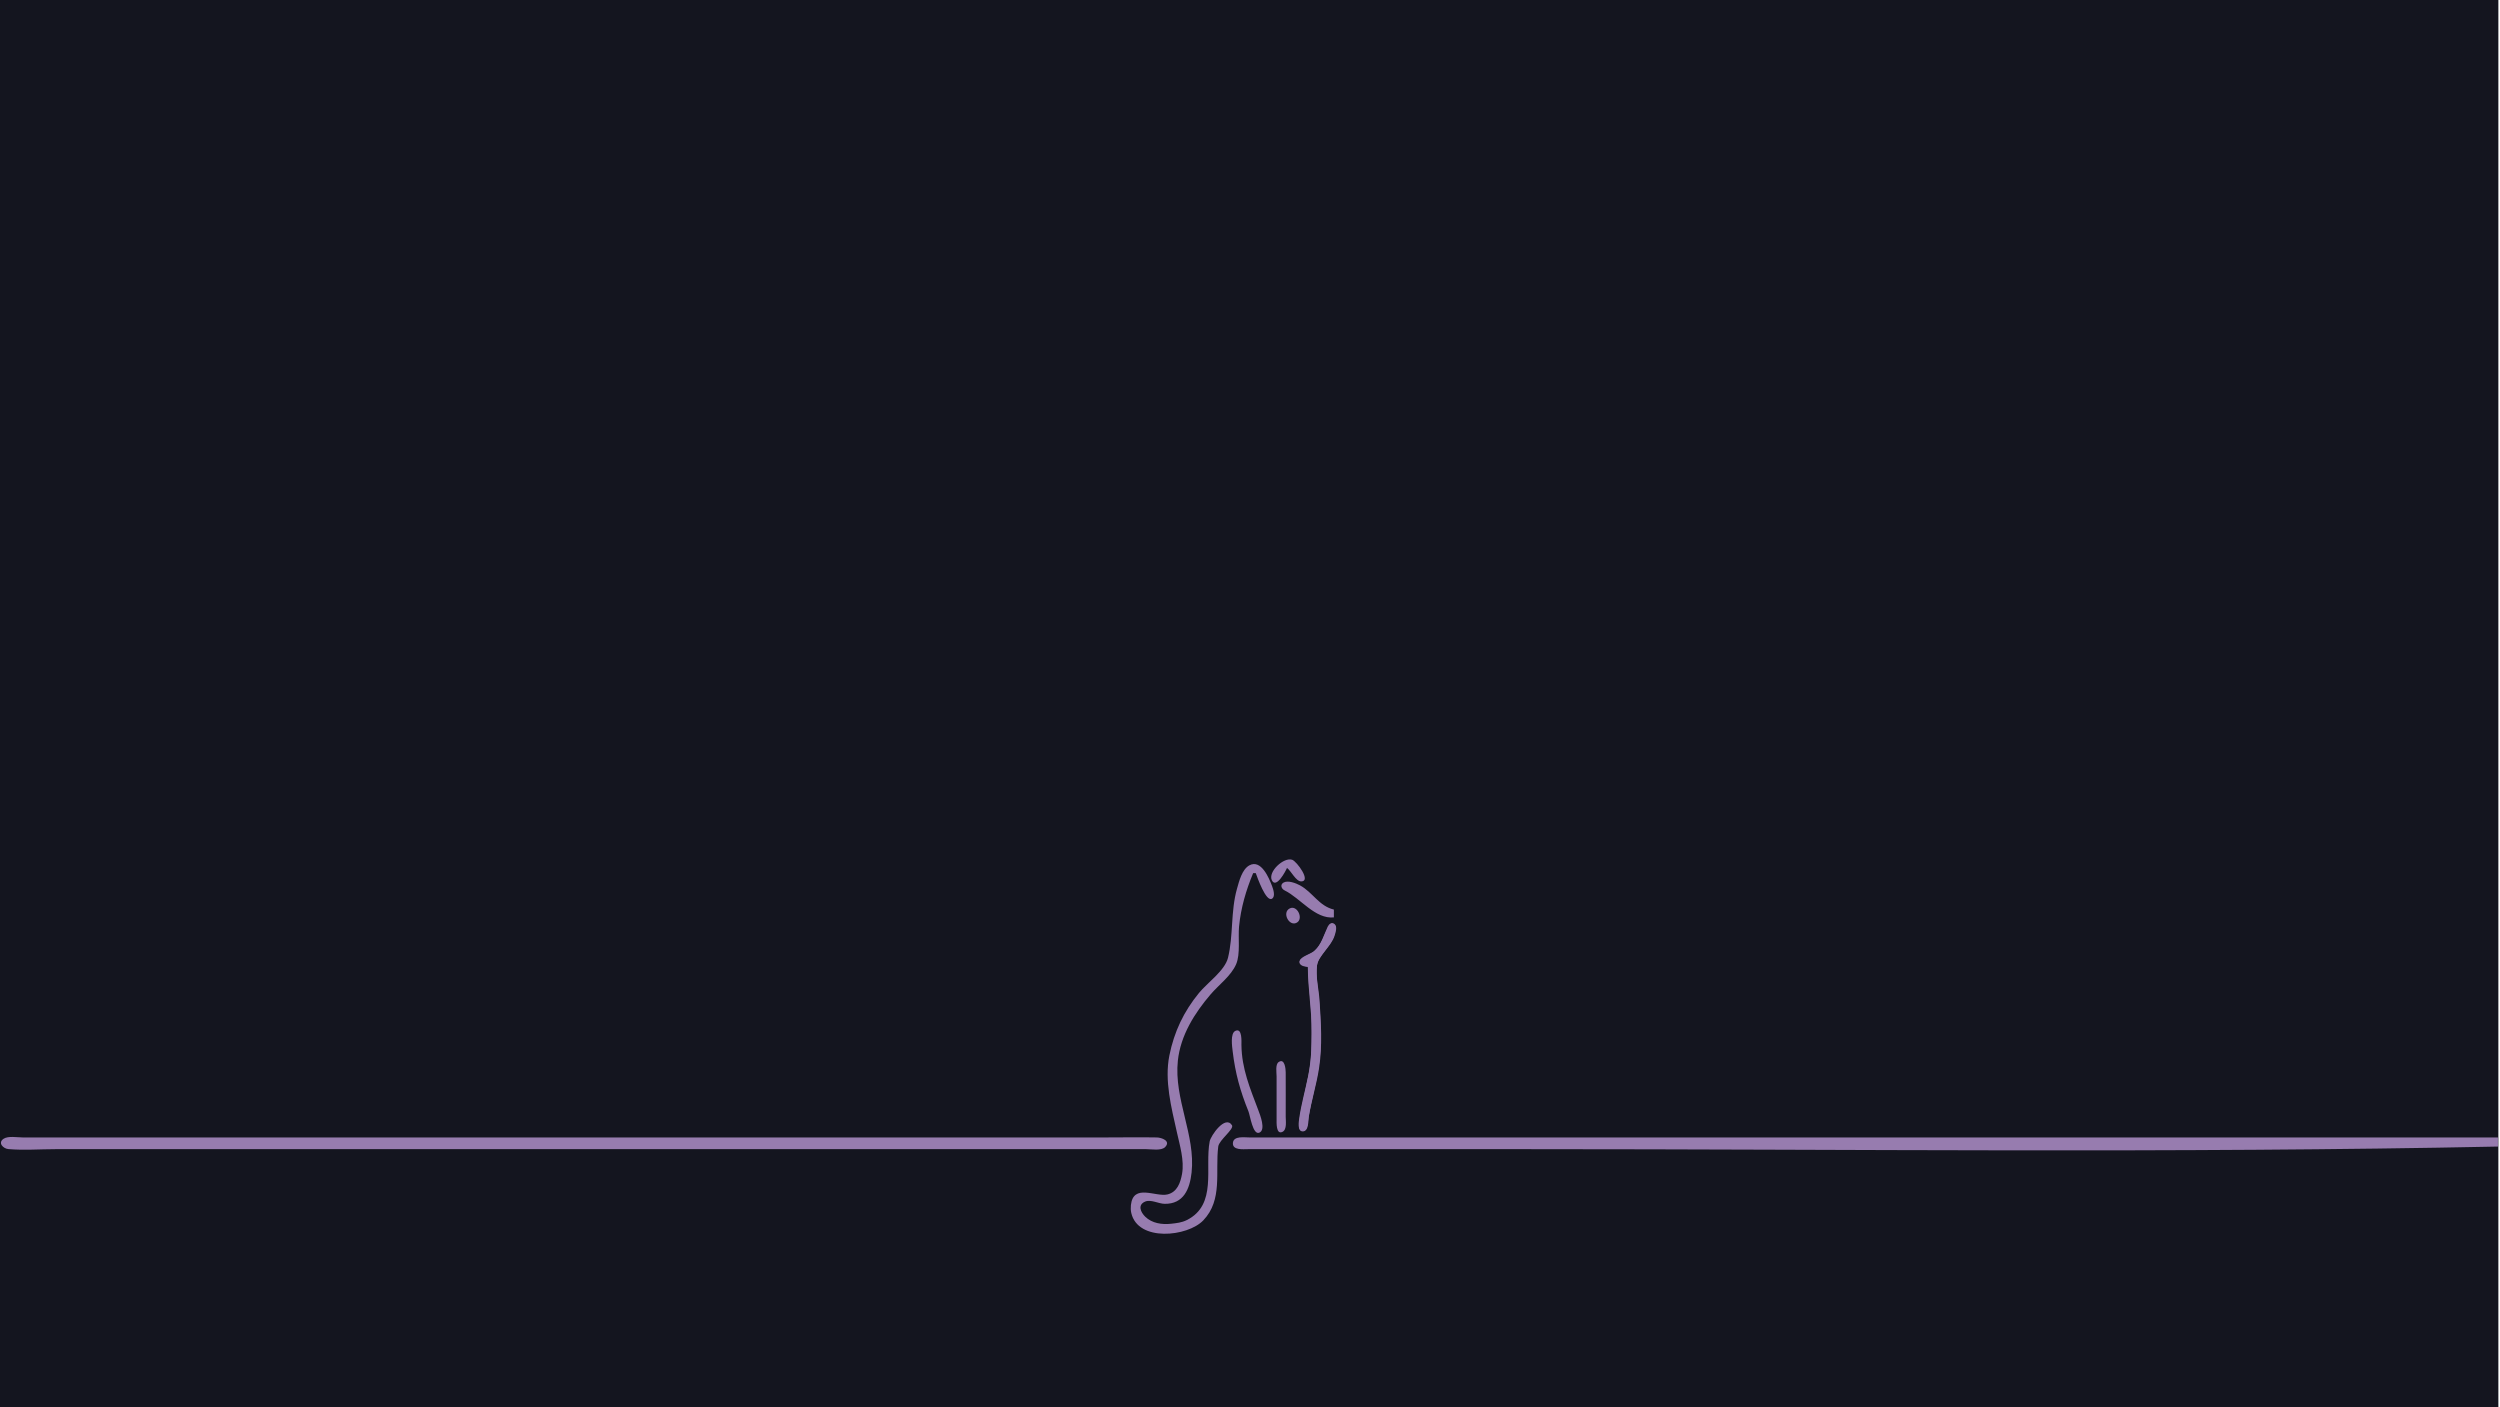
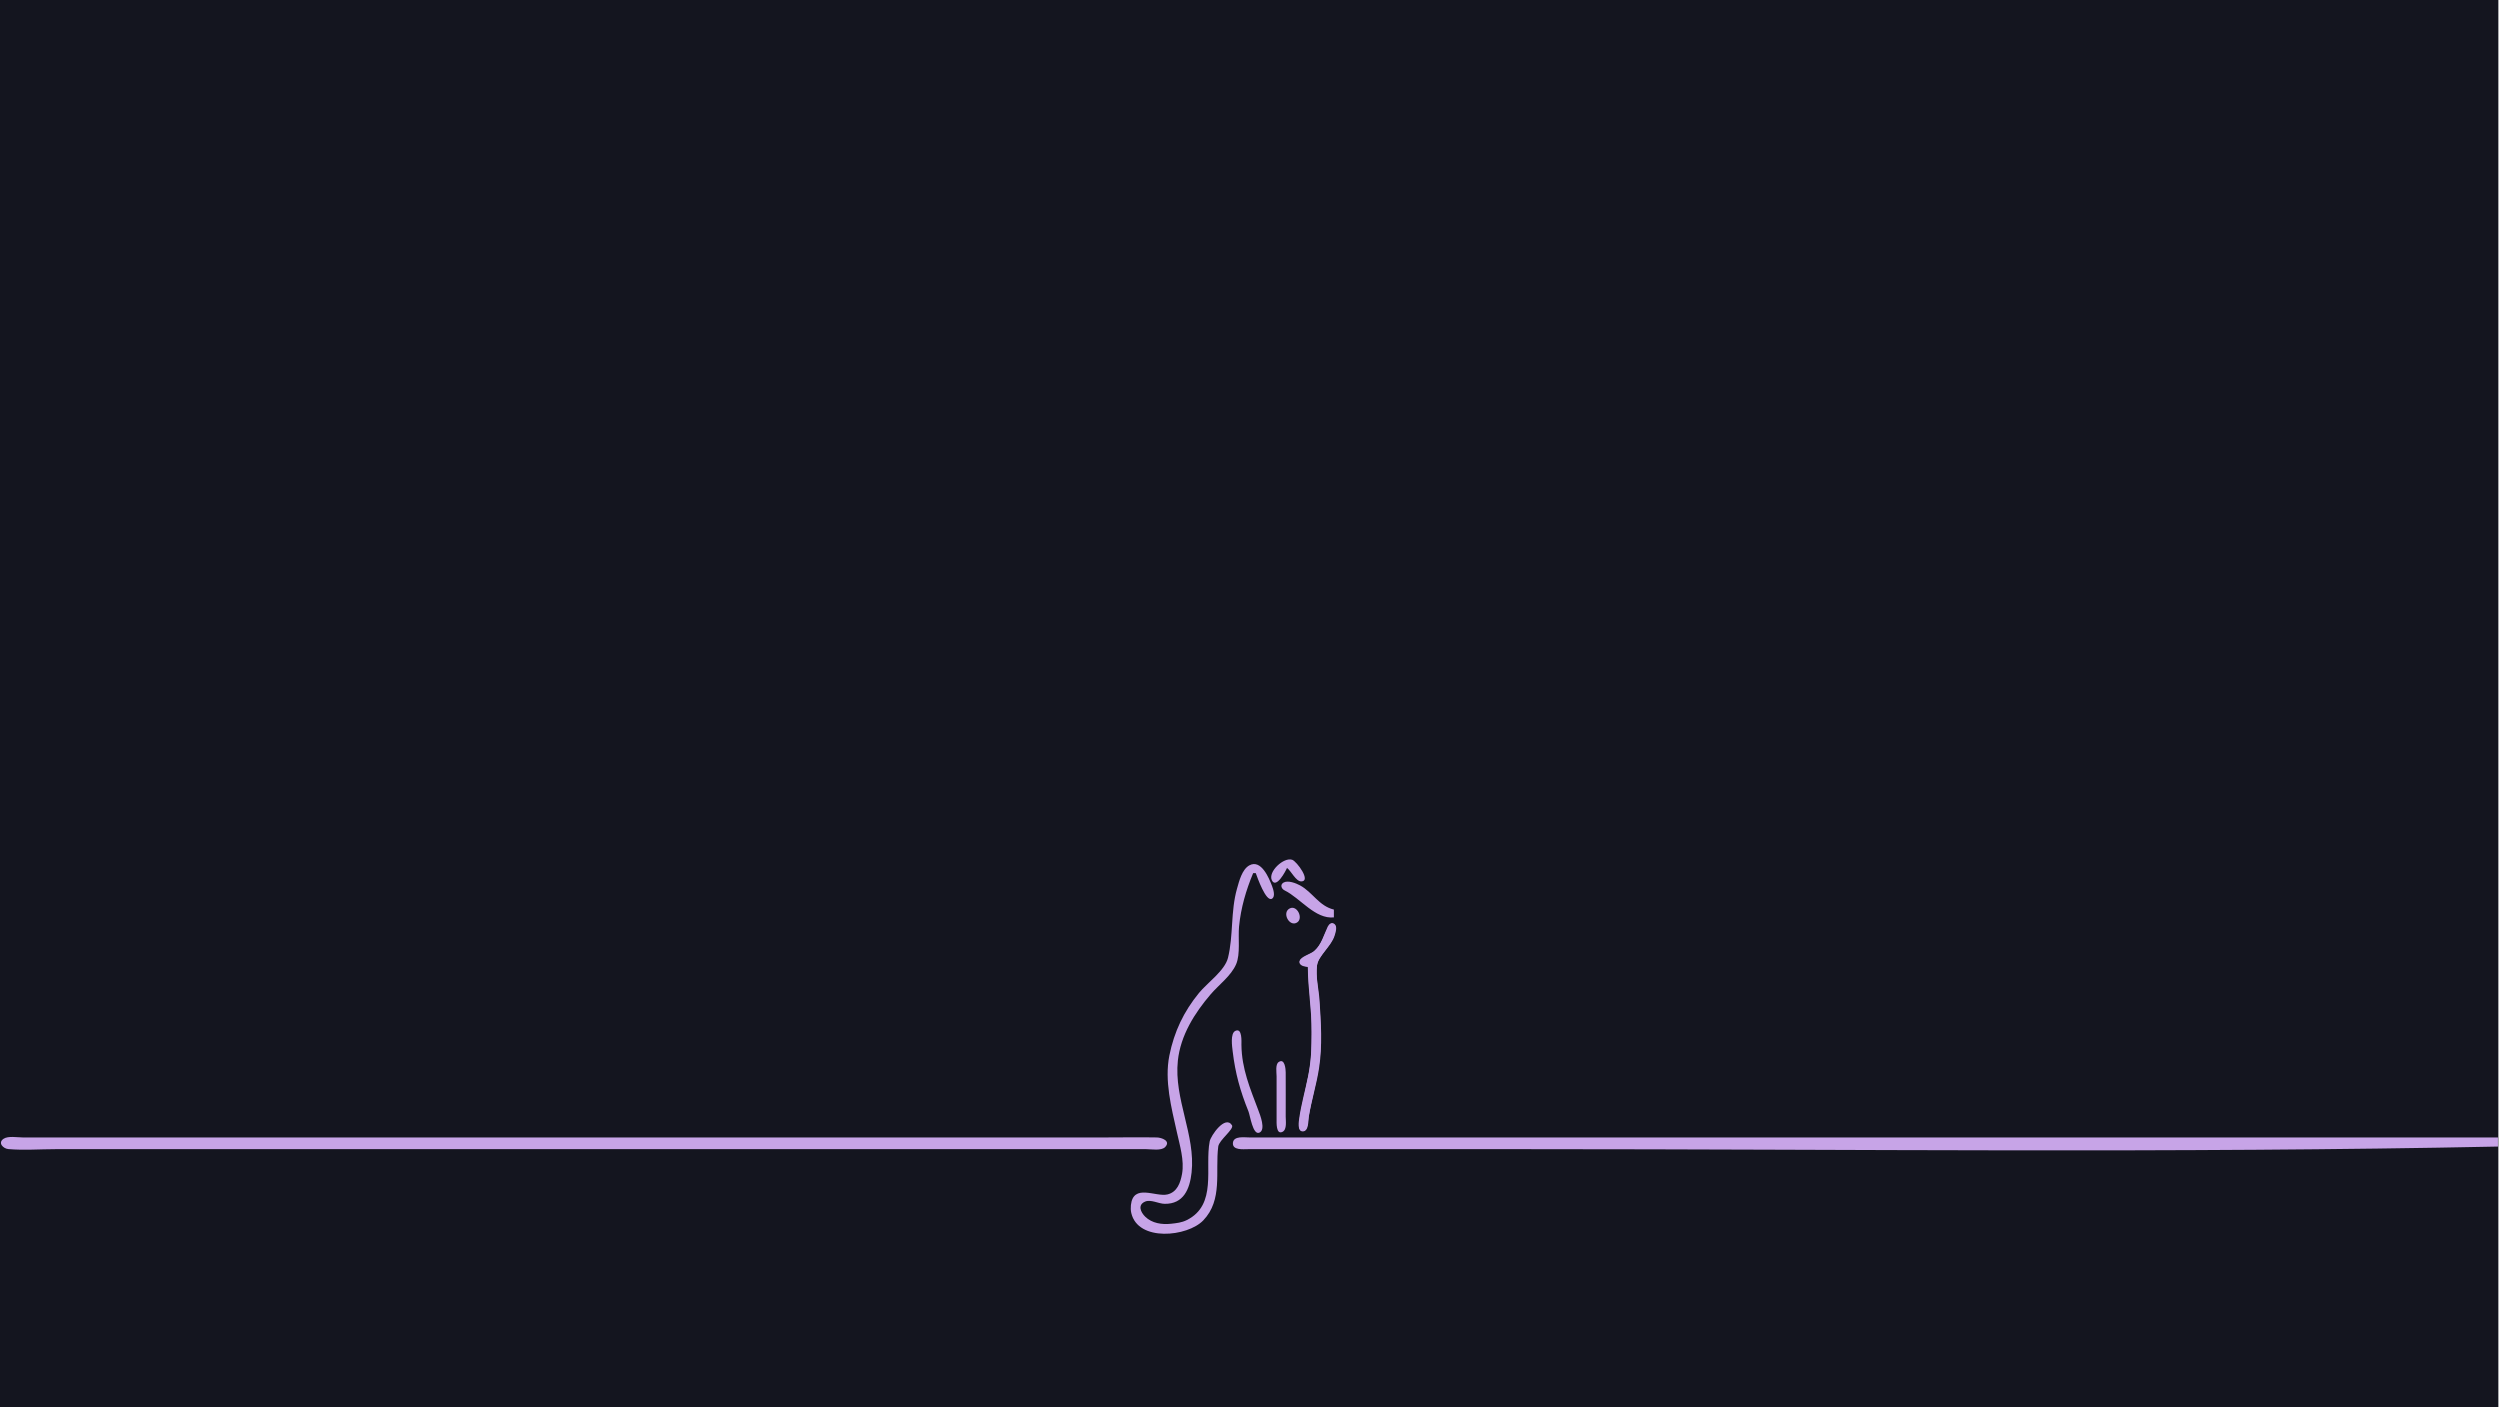
<svg xmlns="http://www.w3.org/2000/svg" version="1.1" id="svg1" width="2560" height="1440" viewBox="0 0 2560 1440">
  <defs id="defs1" />
  <defs id="defs2">
    <style type="text/css" id="style1">
-     .pink-fill { fill: #977caf; fill-opacity: 1; }
+     .pink-fill { fill: #c7a4e7; fill-opacity: 1; }
  </style>
  </defs>
  <g id="g1">
    <rect style="fill:rgb(20,21,31);fill-opacity:1" id="rect13" width="2558.331" height="1445.523" x="0" y="0" />
    <g id="g13" transform="translate(-201.3539,712.1446)" class="pink-fill">
      <path style="stroke:none" class="pink-fill" d="m 1519.253,176.598 c 4.217,3.133 9.095,13.819 14.527,13.819 10.614,0 -4.504,-20.473 -9.199,-22.142 -8.508,-3.024 -25.154,12.228 -20.807,21.058 4.42,8.975 14.17,-9.624 15.478,-12.735 m -34.667,5.333 h 2.667 c 1.596,4.385 10.446,29.742 16.549,26.23 3.926,-2.259 1.311,-9.816 0.165,-12.897 -3.077,-8.274 -11.221,-27.845 -23.242,-21.295 -7.569,4.124 -10.536,16.325 -12.7,23.962 -6.584,23.235 -3.6,47.913 -9.195,70.667 -3.248,13.208 -21.212,25.667 -29.678,36 -15.69,19.15 -25.463,39.755 -30.346,64 -5.218,25.909 2.091,53.507 7.679,78.667 2.975,13.397 7.751,28.905 5.28,42.667 -1.621,9.026 -4.945,18.634 -14.953,21.024 -12.042,2.875 -35.011,-11.538 -37.414,10.976 -0.277,2.596 -0.205,5.451 0.38,8 6.829,29.775 57.56,24.442 73.707,7.614 20.178,-21.028 12.092,-49.886 15.348,-75.614 0.858,-6.78 16.635,-17.889 14.036,-21.882 -6.97,-10.705 -21.683,10.792 -22.79,16.548 -5.206,27.067 7.965,65.018 -23.493,80.642 -5.212,2.588 -10.324,3.101 -16,3.733 -9.284,1.033 -19.55,-0.396 -26.523,-7.218 -4.716,-4.614 -8.025,-12.09 -0.08,-15.479 5.814,-2.481 13.758,2.213 19.936,2.298 19.467,0.269 25.737,-15.065 27.613,-31.975 4.247,-38.289 -18.247,-75.455 -14.048,-114.667 2.772,-25.89 17.144,-48.707 33.673,-68 8.265,-9.647 20.846,-18.777 25.976,-30.667 4.551,-10.548 1.896,-27.175 3.012,-38.667 1.855,-19.092 7.126,-37.075 14.44,-54.667 m 82.666,45.333 v -8 c -15.338,-3.677 -21.604,-17.668 -34.667,-24.777 -4.101,-2.232 -12.394,-5.487 -16.903,-2.866 -3.769,2.191 -2.168,6.406 1.102,8.007 16.112,7.889 31.267,29.632 50.468,27.636 m -45.137,-9.218 c -8.498,4.19 -0.498,19.312 7.38,14.489 6.808,-4.168 0.17,-18.211 -7.38,-14.489 m 18.47,59.885 c 0.015,22.262 4,44.355 4,66.667 0,15.53 -0.68,30.061 -3.733,45.333 -2.851,14.256 -6.967,28.259 -9.029,42.667 -0.489,3.416 -2.295,13.819 3.548,13.819 6.306,0 5.543,-11.016 6.219,-15.152 2.712,-16.595 7.848,-32.693 10.429,-49.333 3.607,-23.258 2.048,-47.307 0.447,-70.667 -0.763,-11.139 -4.015,-23.506 -2.504,-34.647 1.385,-10.219 14.755,-19.657 18.037,-30.686 0.967,-3.248 3.139,-9.342 -0.203,-11.937 -2.853,-2.216 -5.661,0.219 -6.88,2.801 -4.271,9.049 -5.99,17.723 -13.785,24.852 -3.392,3.102 -13.6,5.587 -14.878,9.995 -1.485,5.121 4.961,6.032 8.331,6.289 m -74.269,65.568 c -5.352,2.611 -3.243,16.365 -2.684,21.099 2.626,22.244 7.757,40.619 16.147,61.333 1.743,4.304 4.479,24.503 11.107,21.784 7.001,-2.872 0.682,-18.5 -1.055,-23.117 -8.387,-22.305 -16.95,-42.294 -17.242,-66.667 -0.039,-3.284 1.031,-17.996 -6.274,-14.432 m 44.4,31.881 c -3.618,2.439 -2.132,10.86 -2.132,14.551 v 44 c 0,3.188 -0.698,16.332 6.114,12.897 4.679,-2.359 3.219,-11.367 3.219,-15.564 9e-4,-15.11 0.103,-30.224 0,-45.333 -0.022,-3.226 -0.891,-14.805 -7.201,-10.551 M 205.011,453.968 c -6.283,4.228 -0.279,10.091 4.915,10.552 15.741,1.397 32.187,0.078 47.994,0.078 h 180 682.667 204 50.667 c 5.108,0 15.263,1.895 19.189,-2.138 6.215,-6.384 -3.772,-9.767 -8.523,-9.856 -17.32,-0.326 -34.677,-0.006 -52,-0.006 h -205.333 -677.333 -180 -46.667 c -5.401,0 -14.888,-1.783 -19.575,1.37 m 2554.242,7.963 v -9.333 h -992 -232 -54.667 c -4.909,0 -15.927,-1.789 -16.712,5.386 -0.873,7.978 10.525,6.614 15.379,6.614 h 54.667 233.333 c 330.555,0 661.706,4.152 992,-2.667 z" id="path13" />
    </g>
    <path style="stroke-width:0.665" class="pink-fill" d="m 1331.487,1157.029 c -2.465,-2.97 -1.52,-10.485 5.008,-39.853 5.995,-26.97 6.569,-32.013 6.58,-57.819 0.01,-16.688 -0.299,-24.558 -1.425,-36.553 -0.789,-8.407 -1.641,-19.223 -1.893,-24.035 l -0.458,-8.75 -2.913,-0.733 c -3.063,-0.771 -5.546,-2.708 -5.546,-4.326 0,-1.825 3.012,-4.316 8.464,-7.002 8.785,-4.328 11.477,-7.637 17.359,-21.339 4.363,-10.163 6.152,-12.214 9.02,-10.335 2.376,1.557 2.728,3.837 1.367,8.865 -1.571,5.803 -3.191,8.701 -9.845,17.608 -8.084,10.82 -8.633,12.077 -8.954,20.498 -0.174,4.547 0.21,10.955 1.094,18.276 1.735,14.37 1.96,17.285 2.794,36.116 1.196,27.008 -0.276,41.976 -7,71.192 -3.606,15.669 -5.279,24.39 -6,31.279 -0.519,4.958 -2.349,7.931 -4.883,7.931 -1.057,0 -2.303,-0.459 -2.768,-1.019 z" id="path16" />
  </g>
</svg>
